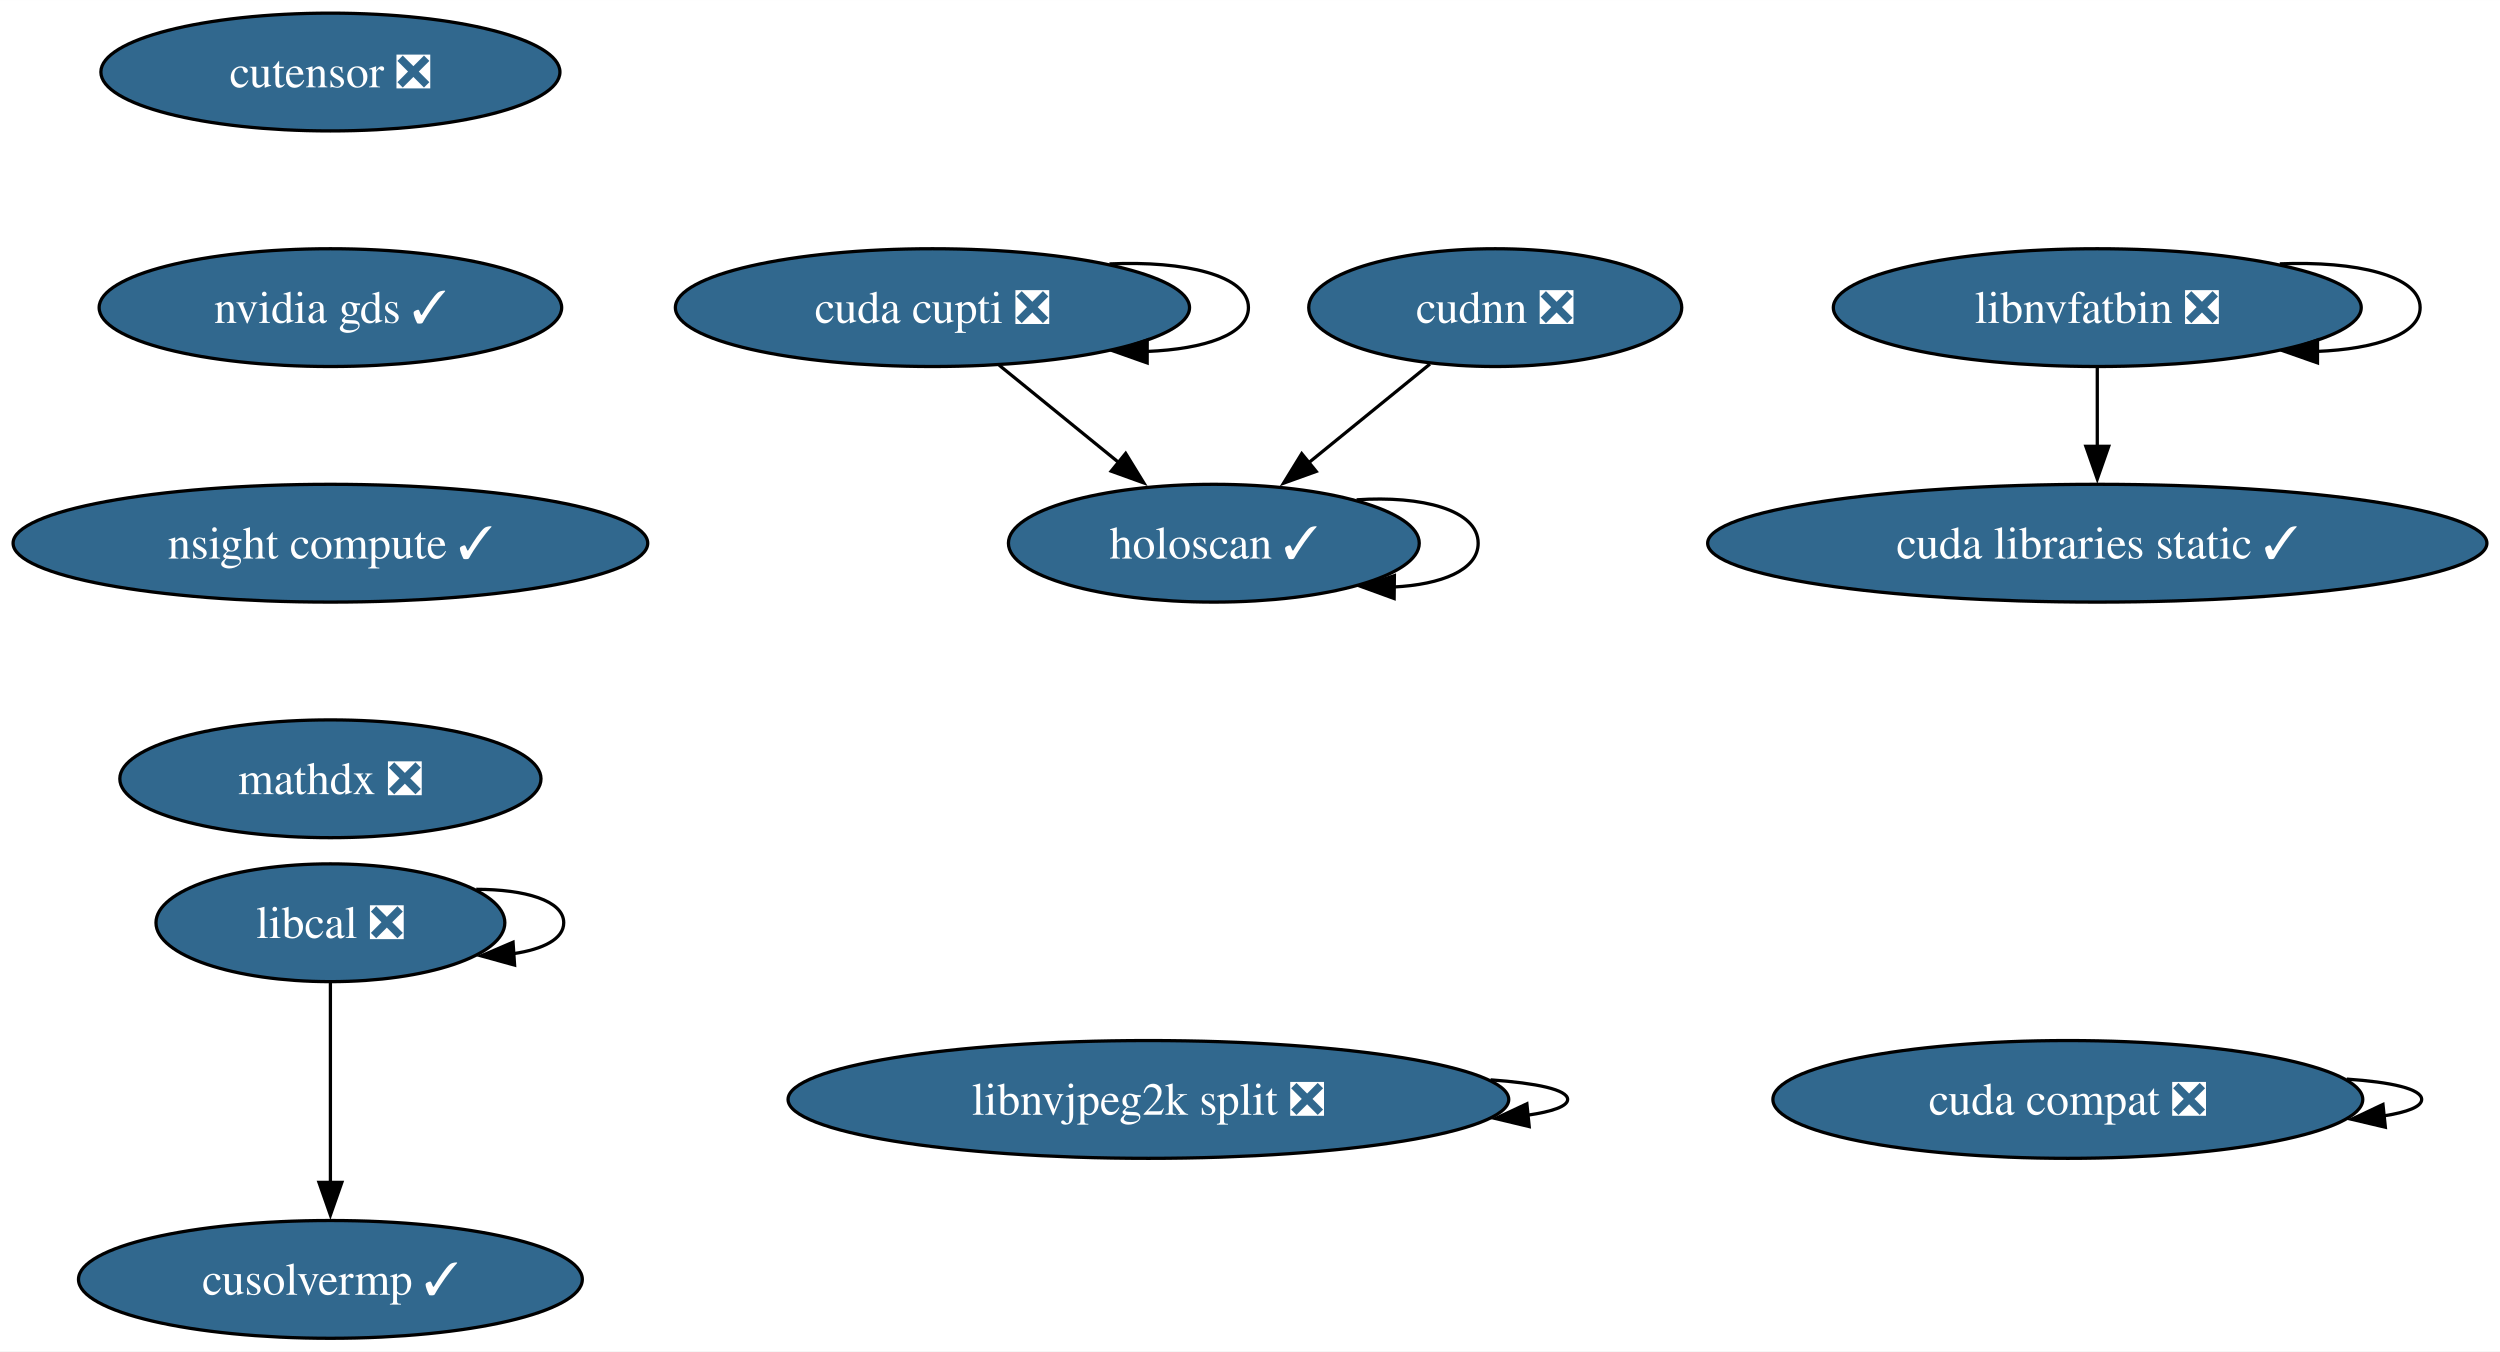
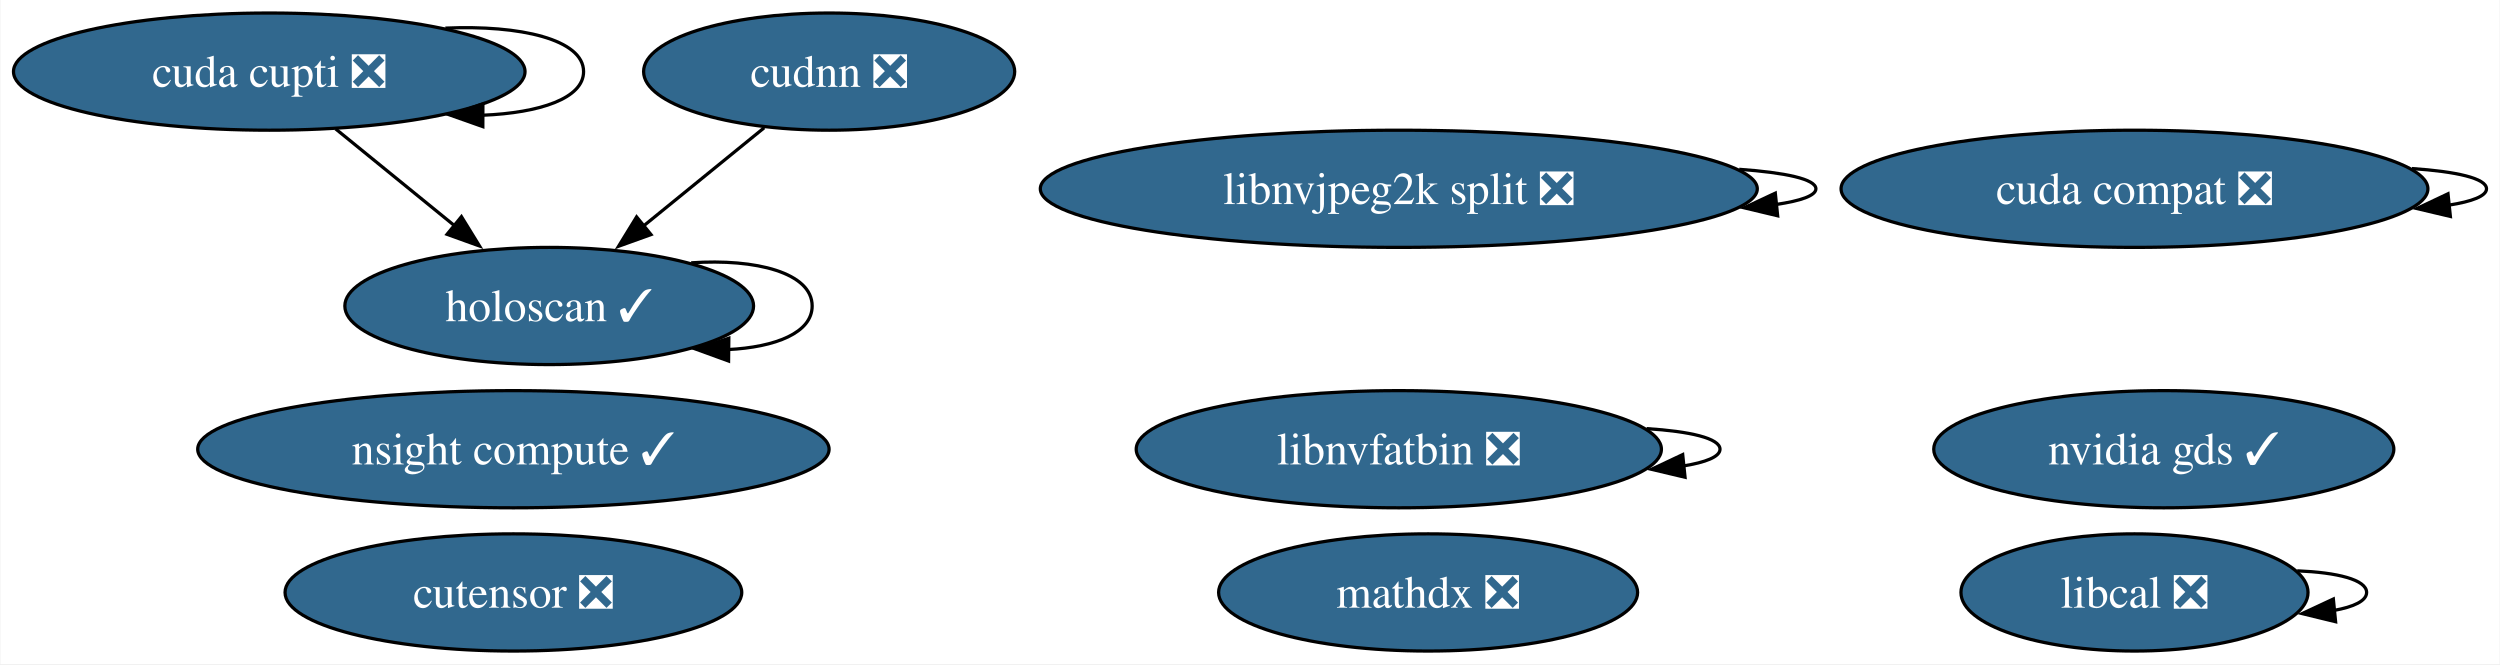
- <svg xmlns="http://www.w3.org/2000/svg" xmlns:xlink="http://www.w3.org/1999/xlink" width="764pt" height="413pt" viewBox="0.00 0.00 764.06 413.00">
-   <g id="graph0" class="graph" transform="scale(1 1) rotate(0) translate(4 409)">
-     <polygon fill="white" stroke="none" points="-4,4 -4,-409 760.06,-409 760.06,4 -4,4" />
+ <svg xmlns="http://www.w3.org/2000/svg" xmlns:xlink="http://www.w3.org/1999/xlink" width="768pt" height="204pt" viewBox="0.00 0.00 767.71 204.00">
+   <g id="graph0" class="graph" transform="scale(1 1) rotate(0) translate(4 200)">
+     <polygon fill="white" stroke="none" points="-4,4 -4,-200 763.71,-200 763.71,4 -4,4" />
    <g id="node1" class="node">
      <g id="a_node1">
        <a xlink:href="https://github.com/conda-forge/cudnn-feedstock/pull/112" xlink:title="cudnn ❎">
-           <ellipse fill="#31688e" stroke="black" cx="452.98" cy="-315" rx="57" ry="18" />
-           <text text-anchor="middle" x="452.98" y="-310.32" font-family="Times,serif" font-size="14.00" fill="white">cudnn ❎</text>
+           <ellipse fill="#31688e" stroke="black" cx="250.57" cy="-178" rx="57" ry="18" />
+           <text text-anchor="middle" x="250.57" y="-173.32" font-family="Times,serif" font-size="14.00" fill="white">cudnn ❎</text>
        </a>
      </g>
    </g>
-     <g id="node2" class="node">
-       <g id="a_node2">
+     <g id="node11" class="node">
+       <g id="a_node11">
        <a xlink:href="https://github.com/conda-forge/holoscan-feedstock/pull/3" xlink:title="holoscan ✓">
-           <ellipse fill="#31688e" stroke="black" cx="366.98" cy="-243" rx="62.78" ry="18" />
-           <text text-anchor="middle" x="366.98" y="-238.32" font-family="Times,serif" font-size="14.00" fill="white">holoscan ✓</text>
+           <ellipse fill="#31688e" stroke="black" cx="164.57" cy="-106" rx="62.78" ry="18" />
+           <text text-anchor="middle" x="164.57" y="-101.33" font-family="Times,serif" font-size="14.00" fill="white">holoscan ✓</text>
        </a>
      </g>
    </g>
    <g id="edge1" class="edge">
-       <path fill="none" stroke="black" d="M433.03,-297.76C422.04,-288.82 408.2,-277.55 396.02,-267.64" />
-       <polygon fill="black" stroke="black" points="398.26,-264.94 388.29,-261.35 393.84,-270.37 398.26,-264.94" />
+       <path fill="none" stroke="black" d="M230.62,-160.76C219.63,-151.82 205.78,-140.55 193.61,-130.64" />
+       <polygon fill="black" stroke="black" points="195.84,-127.94 185.88,-124.35 191.42,-133.37 195.84,-127.94" />
    </g>
-     <g id="edge2" class="edge">
-       <path fill="none" stroke="black" d="M410.61,-256.26C430.49,-257.62 447.76,-253.2 447.76,-243 447.76,-234.8 436.58,-230.33 421.85,-229.61" />
-       <polygon fill="black" stroke="black" points="422.08,-226.1 412.12,-229.72 422.16,-233.1 422.08,-226.1" />
+     <g id="node2" class="node">
+       <g id="a_node2">
+         <a xlink:href="https://github.com/conda-forge/cutensor-feedstock/pull/69" xlink:title="cutensor ❎">
+           <ellipse fill="#31688e" stroke="black" cx="153.57" cy="-18" rx="70.15" ry="18" />
+           <text text-anchor="middle" x="153.57" y="-13.32" font-family="Times,serif" font-size="14.00" fill="white">cutensor ❎</text>
+         </a>
+       </g>
    </g>
    <g id="node3" class="node">
      <g id="a_node3">
-         <a xlink:href="https://github.com/conda-forge/cutensor-feedstock/pull/69" xlink:title="cutensor ❎">
-           <ellipse fill="#31688e" stroke="black" cx="96.98" cy="-387" rx="70.15" ry="18" />
-           <text text-anchor="middle" x="96.98" y="-382.32" font-family="Times,serif" font-size="14.00" fill="white">cutensor ❎</text>
+         <a xlink:href="https://github.com/conda-forge/cuda-cupti-feedstock/pull/26" xlink:title="cuda cupti ❎">
+           <ellipse fill="#31688e" stroke="black" cx="78.57" cy="-178" rx="78.57" ry="18" />
+           <text text-anchor="middle" x="78.57" y="-173.32" font-family="Times,serif" font-size="14.00" fill="white">cuda cupti ❎</text>
        </a>
      </g>
+     </g>
+     <g id="edge2" class="edge">
+       <path fill="none" stroke="black" d="M132.68,-191.36C155.6,-192.37 175.13,-187.91 175.13,-178 175.13,-169.79 161.74,-165.32 144.12,-164.6" />
+       <polygon fill="black" stroke="black" points="144.18,-161.1 134.19,-164.63 144.2,-168.1 144.18,-161.1" />
+     </g>
+     <g id="edge3" class="edge">
+       <path fill="none" stroke="black" d="M98.95,-160.41C109.87,-151.52 123.52,-140.41 135.53,-130.63" />
+       <polygon fill="black" stroke="black" points="137.61,-133.45 143.16,-124.43 133.19,-128.02 137.61,-133.45" />
    </g>
    <g id="node4" class="node">
      <g id="a_node4">
        <a xlink:href="https://github.com/conda-forge/nvidia-gds-feedstock/pull/20" xlink:title="nvidia gds ✓">
-           <ellipse fill="#31688e" stroke="black" cx="96.98" cy="-315" rx="70.68" ry="18" />
-           <text text-anchor="middle" x="96.98" y="-310.32" font-family="Times,serif" font-size="14.00" fill="white">nvidia gds ✓</text>
+           <ellipse fill="#31688e" stroke="black" cx="660.57" cy="-62" rx="70.67" ry="18" />
+           <text text-anchor="middle" x="660.57" y="-57.33" font-family="Times,serif" font-size="14.00" fill="white">nvidia gds ✓</text>
+         </a>
+       </g>
+     </g>
+     <g id="node5" class="node">
+       <g id="a_node5">
+         <a xlink:href="https://github.com/conda-forge/cuda-compat-feedstock/pull/18" xlink:title="cuda compat ❎">
+           <ellipse fill="#31688e" stroke="black" cx="651.57" cy="-142" rx="90.14" ry="18" />
+           <text text-anchor="middle" x="651.57" y="-137.32" font-family="Times,serif" font-size="14.00" fill="white">cuda compat ❎</text>
+         </a>
+       </g>
+     </g>
+     <g id="edge4" class="edge">
+       <path fill="none" stroke="black" d="M736.79,-148.22C750.4,-147.31 759.71,-145.23 759.71,-142 759.71,-139.78 755.31,-138.1 748.13,-136.98" />
+       <polygon fill="black" stroke="black" points="748.61,-133.51 738.3,-135.94 747.88,-140.47 748.61,-133.51" />
+     </g>
+     <g id="node6" class="node">
+       <g id="a_node6">
+         <a xlink:href="https://github.com/conda-forge/nsight-compute-feedstock/pull/37" xlink:title="nsight compute ✓">
+           <ellipse fill="#31688e" stroke="black" cx="153.57" cy="-62" rx="96.98" ry="18" />
+           <text text-anchor="middle" x="153.57" y="-57.33" font-family="Times,serif" font-size="14.00" fill="white">nsight compute ✓</text>
        </a>
      </g>
    </g>
    <g id="node7" class="node">
      <g id="a_node7">
-         <a xlink:href="https://github.com/conda-forge/nsight-compute-feedstock/pull/37" xlink:title="nsight compute ✓">
-           <ellipse fill="#31688e" stroke="black" cx="96.98" cy="-243" rx="96.98" ry="18" />
-           <text text-anchor="middle" x="96.98" y="-238.32" font-family="Times,serif" font-size="14.00" fill="white">nsight compute ✓</text>
+         <a xlink:href="https://github.com/conda-forge/libnvfatbin-feedstock/pull/14" xlink:title="libnvfatbin ❎">
+           <ellipse fill="#31688e" stroke="black" cx="425.57" cy="-62" rx="80.67" ry="18" />
+           <text text-anchor="middle" x="425.57" y="-57.33" font-family="Times,serif" font-size="14.00" fill="white">libnvfatbin ❎</text>
        </a>
      </g>
    </g>
-     <g id="node5" class="node">
-       <g id="a_node5">
-         <a xlink:href="https://github.com/conda-forge/cuda-cupti-feedstock/pull/26" xlink:title="cuda cupti ❎">
-           <ellipse fill="#31688e" stroke="black" cx="280.98" cy="-315" rx="78.57" ry="18" />
-           <text text-anchor="middle" x="280.98" y="-310.32" font-family="Times,serif" font-size="14.00" fill="white">cuda cupti ❎</text>
-         </a>
-       </g>
+     <g id="edge5" class="edge">
+       <path fill="none" stroke="black" d="M501.69,-68.33C514.99,-67.48 524.24,-65.38 524.24,-62 524.24,-59.68 519.86,-57.96 512.81,-56.83" />
+       <polygon fill="black" stroke="black" points="513.5,-53.39 503.19,-55.83 512.78,-60.35 513.5,-53.39" />
    </g>
-     <g id="edge4" class="edge">
-       <path fill="none" stroke="black" d="M301.36,-297.41C312.29,-288.52 325.93,-277.41 337.95,-267.63" />
-       <polygon fill="black" stroke="black" points="340.03,-270.45 345.57,-261.43 335.61,-265.02 340.03,-270.45" />
-     </g>
-     <g id="edge5" class="edge">
-       <path fill="none" stroke="black" d="M335.09,-328.36C358.02,-329.37 377.55,-324.91 377.55,-315 377.55,-306.79 364.15,-302.32 346.53,-301.6" />
-       <polygon fill="black" stroke="black" points="346.6,-298.1 336.61,-301.63 346.62,-305.1 346.6,-298.1" />
-     </g>
-     <g id="node6" class="node">
-       <g id="a_node6">
-         <a xlink:href="https://github.com/conda-forge/cuda-libraries-static-feedstock/pull/21" xlink:title="cuda libraries static ✓">
-           <ellipse fill="#31688e" stroke="black" cx="636.98" cy="-243" rx="119.08" ry="18" />
-           <text text-anchor="middle" x="636.98" y="-238.32" font-family="Times,serif" font-size="14.00" fill="white">cuda libraries static ✓</text>
+     <g id="node8" class="node">
+       <g id="a_node8">
+         <a xlink:href="https://github.com/conda-forge/mathdx-feedstock/pull/14" xlink:title="mathdx ❎">
+           <ellipse fill="#31688e" stroke="black" cx="434.57" cy="-18" rx="64.36" ry="18" />
+           <text text-anchor="middle" x="434.57" y="-13.32" font-family="Times,serif" font-size="14.00" fill="white">mathdx ❎</text>
        </a>
      </g>
    </g>
    <g id="node9" class="node">
      <g id="a_node9">
-         <a xlink:href="https://github.com/conda-forge/mathdx-feedstock/pull/14" xlink:title="mathdx ❎">
-           <ellipse fill="#31688e" stroke="black" cx="96.98" cy="-171" rx="64.36" ry="18" />
-           <text text-anchor="middle" x="96.98" y="-166.32" font-family="Times,serif" font-size="14.00" fill="white">mathdx ❎</text>
+         <a xlink:href="https://github.com/conda-forge/libcal-feedstock/pull/8" xlink:title="libcal ❎">
+           <ellipse fill="#31688e" stroke="black" cx="651.57" cy="-18" rx="53.31" ry="18" />
+           <text text-anchor="middle" x="651.57" y="-13.32" font-family="Times,serif" font-size="14.00" fill="white">libcal ❎</text>
        </a>
      </g>
    </g>
-     <g id="node8" class="node">
-       <g id="a_node8">
-         <a xlink:href="https://github.com/conda-forge/cuda-compat-feedstock/pull/18" xlink:title="cuda compat ❎">
-           <ellipse fill="#31688e" stroke="black" cx="627.98" cy="-73" rx="90.14" ry="18" />
-           <text text-anchor="middle" x="627.98" y="-68.33" font-family="Times,serif" font-size="14.00" fill="white">cuda compat ❎</text>
+     <g id="edge6" class="edge">
+       <path fill="none" stroke="black" d="M701.55,-24.64C713.78,-24.15 722.88,-21.94 722.88,-18 722.88,-15.42 718.96,-13.57 712.81,-12.47" />
+       <polygon fill="black" stroke="black" points="713.35,-9.01 703.06,-11.51 712.66,-15.98 713.35,-9.01" />
+     </g>
+     <g id="node10" class="node">
+       <g id="a_node10">
+         <a xlink:href="https://github.com/conda-forge/libnvjpeg2k-split-feedstock/pull/14" xlink:title="libnvjpeg2k split ❎">
+           <ellipse fill="#31688e" stroke="black" cx="425.57" cy="-142" rx="110.13" ry="18" />
+           <text text-anchor="middle" x="425.57" y="-137.32" font-family="Times,serif" font-size="14.00" fill="white">libnvjpeg2k split ❎</text>
        </a>
      </g>
    </g>
    <g id="edge7" class="edge">
-       <path fill="none" stroke="black" d="M713.21,-79.22C726.81,-78.31 736.12,-76.23 736.12,-73 736.12,-70.78 731.72,-69.1 724.55,-67.98" />
-       <polygon fill="black" stroke="black" points="725.02,-64.51 714.71,-66.94 724.29,-71.47 725.02,-64.51" />
+       <path fill="none" stroke="black" d="M530.14,-147.99C544.28,-146.98 553.7,-144.99 553.7,-142 553.7,-139.9 549.04,-138.29 541.36,-137.17" />
+       <polygon fill="black" stroke="black" points="541.95,-133.71 531.64,-136.17 541.23,-140.67 541.95,-133.71" />
    </g>
-     <g id="node10" class="node">
-       <g id="a_node10">
-         <a xlink:href="https://github.com/conda-forge/libnvfatbin-feedstock/pull/14" xlink:title="libnvfatbin ❎">
-           <ellipse fill="#31688e" stroke="black" cx="636.98" cy="-315" rx="80.67" ry="18" />
-           <text text-anchor="middle" x="636.98" y="-310.32" font-family="Times,serif" font-size="14.00" fill="white">libnvfatbin ❎</text>
-         </a>
-       </g>
-     </g>
-     <g id="edge9" class="edge">
-       <path fill="none" stroke="black" d="M636.98,-296.7C636.98,-289.41 636.98,-280.73 636.98,-272.54" />
-       <polygon fill="black" stroke="black" points="640.48,-272.62 636.98,-262.62 633.48,-272.62 640.48,-272.62" />
-     </g>
-     <g id="edge10" class="edge">
-       <path fill="none" stroke="black" d="M692.77,-328.38C715.98,-329.3 735.65,-324.84 735.65,-315 735.65,-306.81 722.03,-302.35 704.09,-301.61" />
-       <polygon fill="black" stroke="black" points="704.28,-298.11 694.28,-301.62 704.29,-305.11 704.28,-298.11" />
-     </g>
-     <g id="node11" class="node">
-       <g id="a_node11">
-         <a xlink:href="https://github.com/conda-forge/libcal-feedstock/pull/8" xlink:title="libcal ❎">
-           <ellipse fill="#31688e" stroke="black" cx="96.98" cy="-127" rx="53.31" ry="18" />
-           <text text-anchor="middle" x="96.98" y="-122.33" font-family="Times,serif" font-size="14.00" fill="white">libcal ❎</text>
-         </a>
-       </g>
-     </g>
-     <g id="edge11" class="edge">
-       <path fill="none" stroke="black" d="M141.55,-137.22C156.41,-137.22 168.29,-133.81 168.29,-127 168.29,-122.05 162.02,-118.9 152.89,-117.55" />
-       <polygon fill="black" stroke="black" points="153.27,-114.06 143.06,-116.88 152.8,-121.05 153.27,-114.06" />
-     </g>
-     <g id="node12" class="node">
-       <g id="a_node12">
-         <a xlink:href="https://github.com/conda-forge/cusolvermp-feedstock/pull/2" xlink:title="cusolvermp ✓">
-           <ellipse fill="#31688e" stroke="black" cx="96.98" cy="-18" rx="76.99" ry="18" />
-           <text text-anchor="middle" x="96.98" y="-13.32" font-family="Times,serif" font-size="14.00" fill="white">cusolvermp ✓</text>
-         </a>
-       </g>
-     </g>
-     <g id="edge12" class="edge">
-       <path fill="none" stroke="black" d="M96.98,-108.81C96.98,-92.27 96.98,-66.98 96.98,-47.44" />
-       <polygon fill="black" stroke="black" points="100.48,-47.66 96.98,-37.66 93.48,-47.66 100.48,-47.66" />
-     </g>
-     <g id="node13" class="node">
-       <g id="a_node13">
-         <a xlink:href="https://github.com/conda-forge/libnvjpeg2k-split-feedstock/pull/14" xlink:title="libnvjpeg2k split ❎">
-           <ellipse fill="#31688e" stroke="black" cx="346.98" cy="-73" rx="110.13" ry="18" />
-           <text text-anchor="middle" x="346.98" y="-68.33" font-family="Times,serif" font-size="14.00" fill="white">libnvjpeg2k split ❎</text>
-         </a>
-       </g>
-     </g>
-     <g id="edge13" class="edge">
-       <path fill="none" stroke="black" d="M451.55,-78.99C465.7,-77.98 475.11,-75.99 475.11,-73 475.11,-70.9 470.46,-69.29 462.78,-68.17" />
-       <polygon fill="black" stroke="black" points="463.36,-64.71 453.06,-67.17 462.65,-71.67 463.36,-64.71" />
+     <g id="edge8" class="edge">
+       <path fill="none" stroke="black" d="M208.19,-119.26C228.07,-120.62 245.35,-116.2 245.35,-106 245.35,-97.8 234.16,-93.33 219.43,-92.61" />
+       <polygon fill="black" stroke="black" points="219.67,-89.1 209.71,-92.72 219.75,-96.1 219.67,-89.1" />
    </g>
  </g>
</svg>
